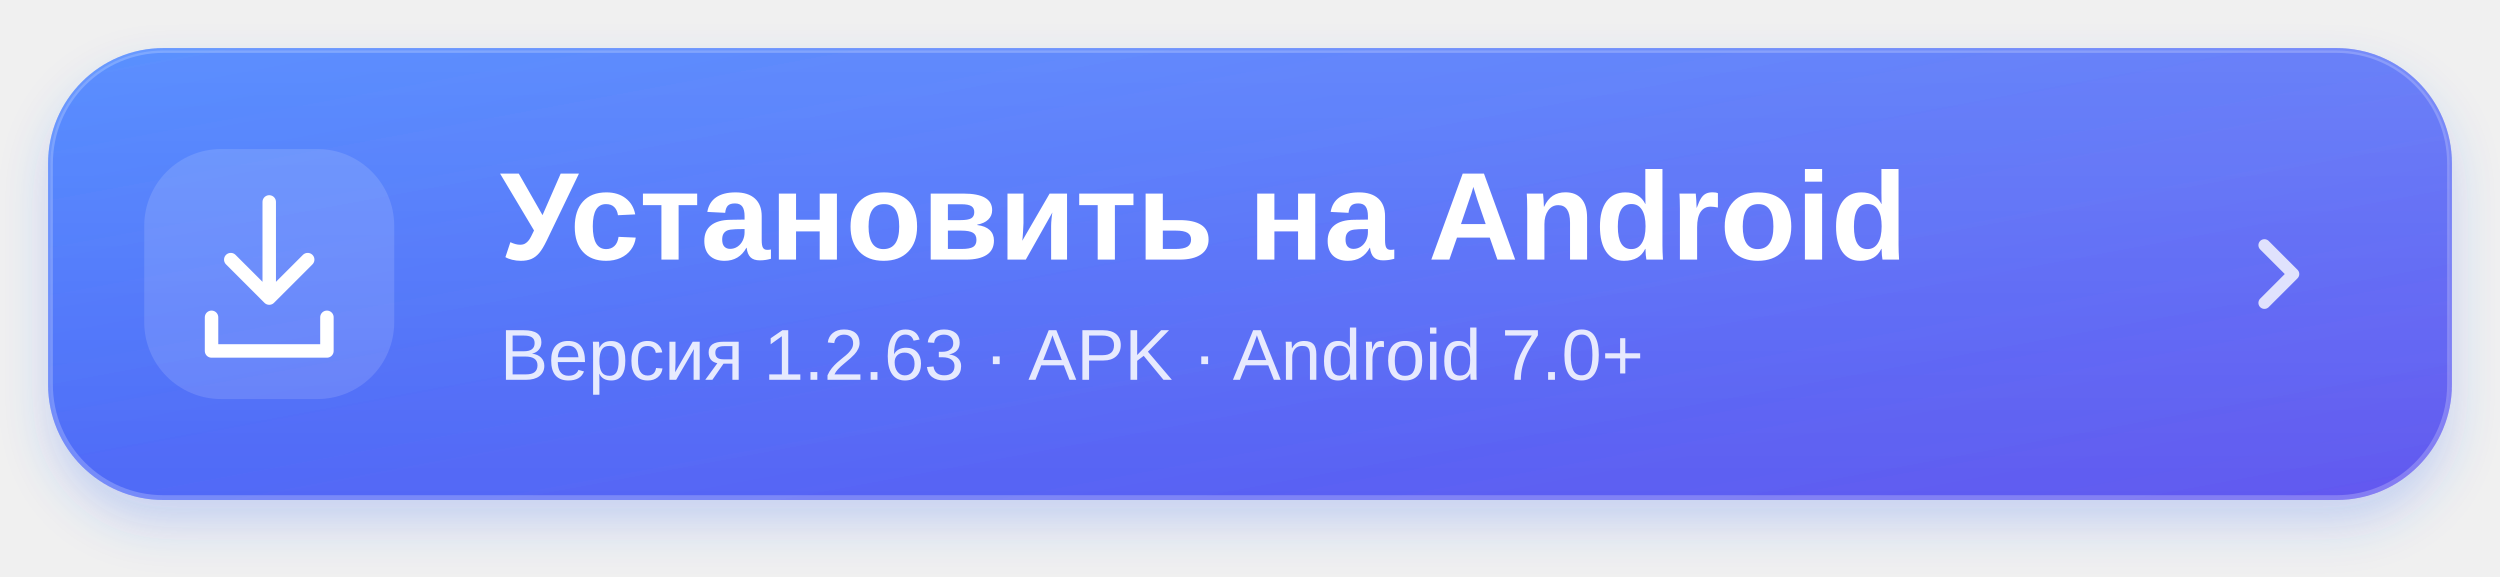
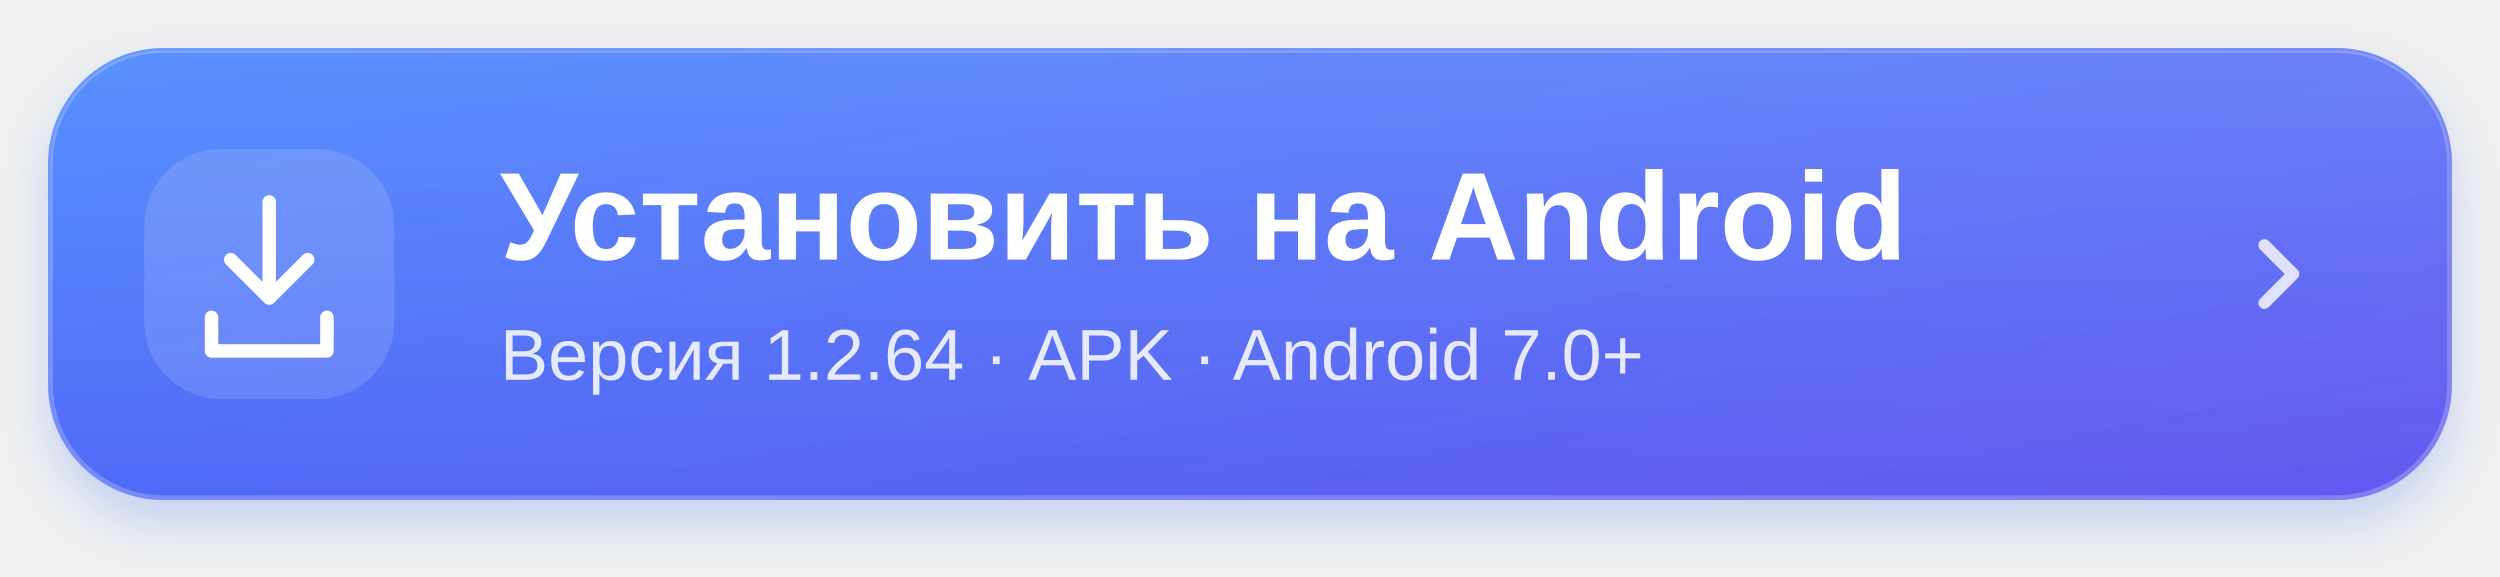
<svg xmlns="http://www.w3.org/2000/svg" width="520" height="120" viewBox="0 0 520 120" role="img" aria-labelledby="title desc">
  <defs>
    <linearGradient id="blue" x1="0" y1="0" x2="1" y2="1">
      <stop stop-color="#3d7cff" />
      <stop offset="1" stop-color="#6358ef" />
    </linearGradient>
    <linearGradient id="shine" x1="0" y1="0" x2="0" y2="1">
      <stop stop-color="white" stop-opacity=".15" />
      <stop offset="1" stop-color="white" stop-opacity="0" />
    </linearGradient>
    <filter id="shadow" x="-10%" y="-30%" width="120%" height="180%">
      <feDropShadow dx="0" dy="5" stdDeviation="5" flood-color="#3568f5" flood-opacity=".23" />
    </filter>
  </defs>
  <rect x="10" y="10" width="500" height="94" rx="24" fill="url(#blue)" filter="url(#shadow)" />
  <rect x="10.5" y="10.5" width="499" height="93" rx="23.5" fill="url(#shine)" stroke="white" stroke-opacity=".22" />
  <rect x="30" y="31" width="52" height="52" rx="16" fill="white" fill-opacity=".13" />
  <g fill="none" stroke="white" stroke-width="2.8" stroke-linecap="round" stroke-linejoin="round">
    <path d="M56 42v20m-8-8 8 8 8-8M44 66v7h24v-7" />
  </g>
  <g fill="white" font-family="-apple-system,BlinkMacSystemFont,Segoe UI,Arial,sans-serif">
    <text x="104" y="54" font-size="26" font-weight="700">Установить на Android</text>
-     <text x="104" y="79" font-size="15" opacity=".85">Версия 1.2.63 · APK · Android 7.0+</text>
+     <text x="104" y="79" font-size="15" opacity=".85">Версия 1.2.64 · APK · Android 7.0+</text>
  </g>
  <path d="m471 51 6 6-6 6" fill="none" stroke="white" stroke-opacity=".8" stroke-width="2.5" stroke-linecap="round" stroke-linejoin="round" />
</svg>
